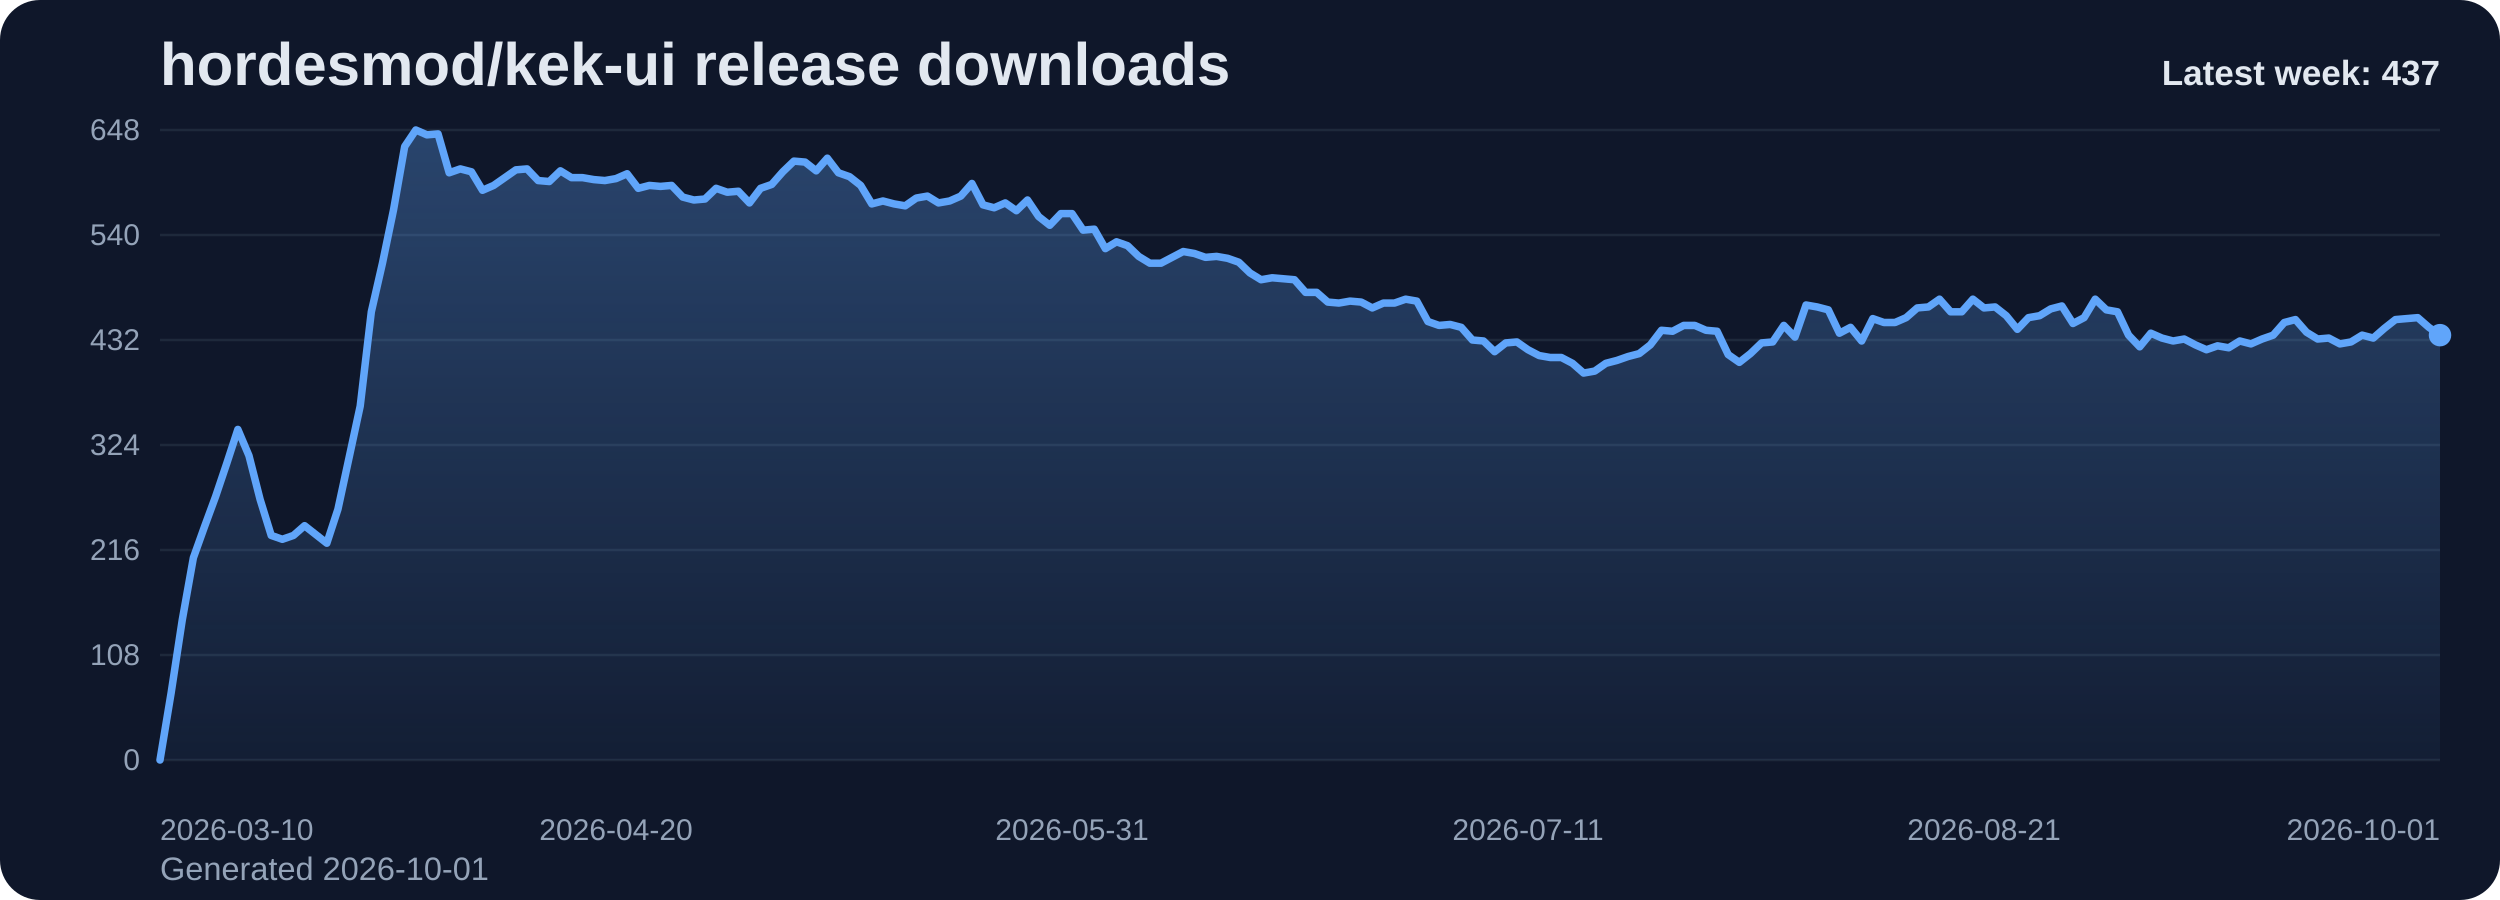
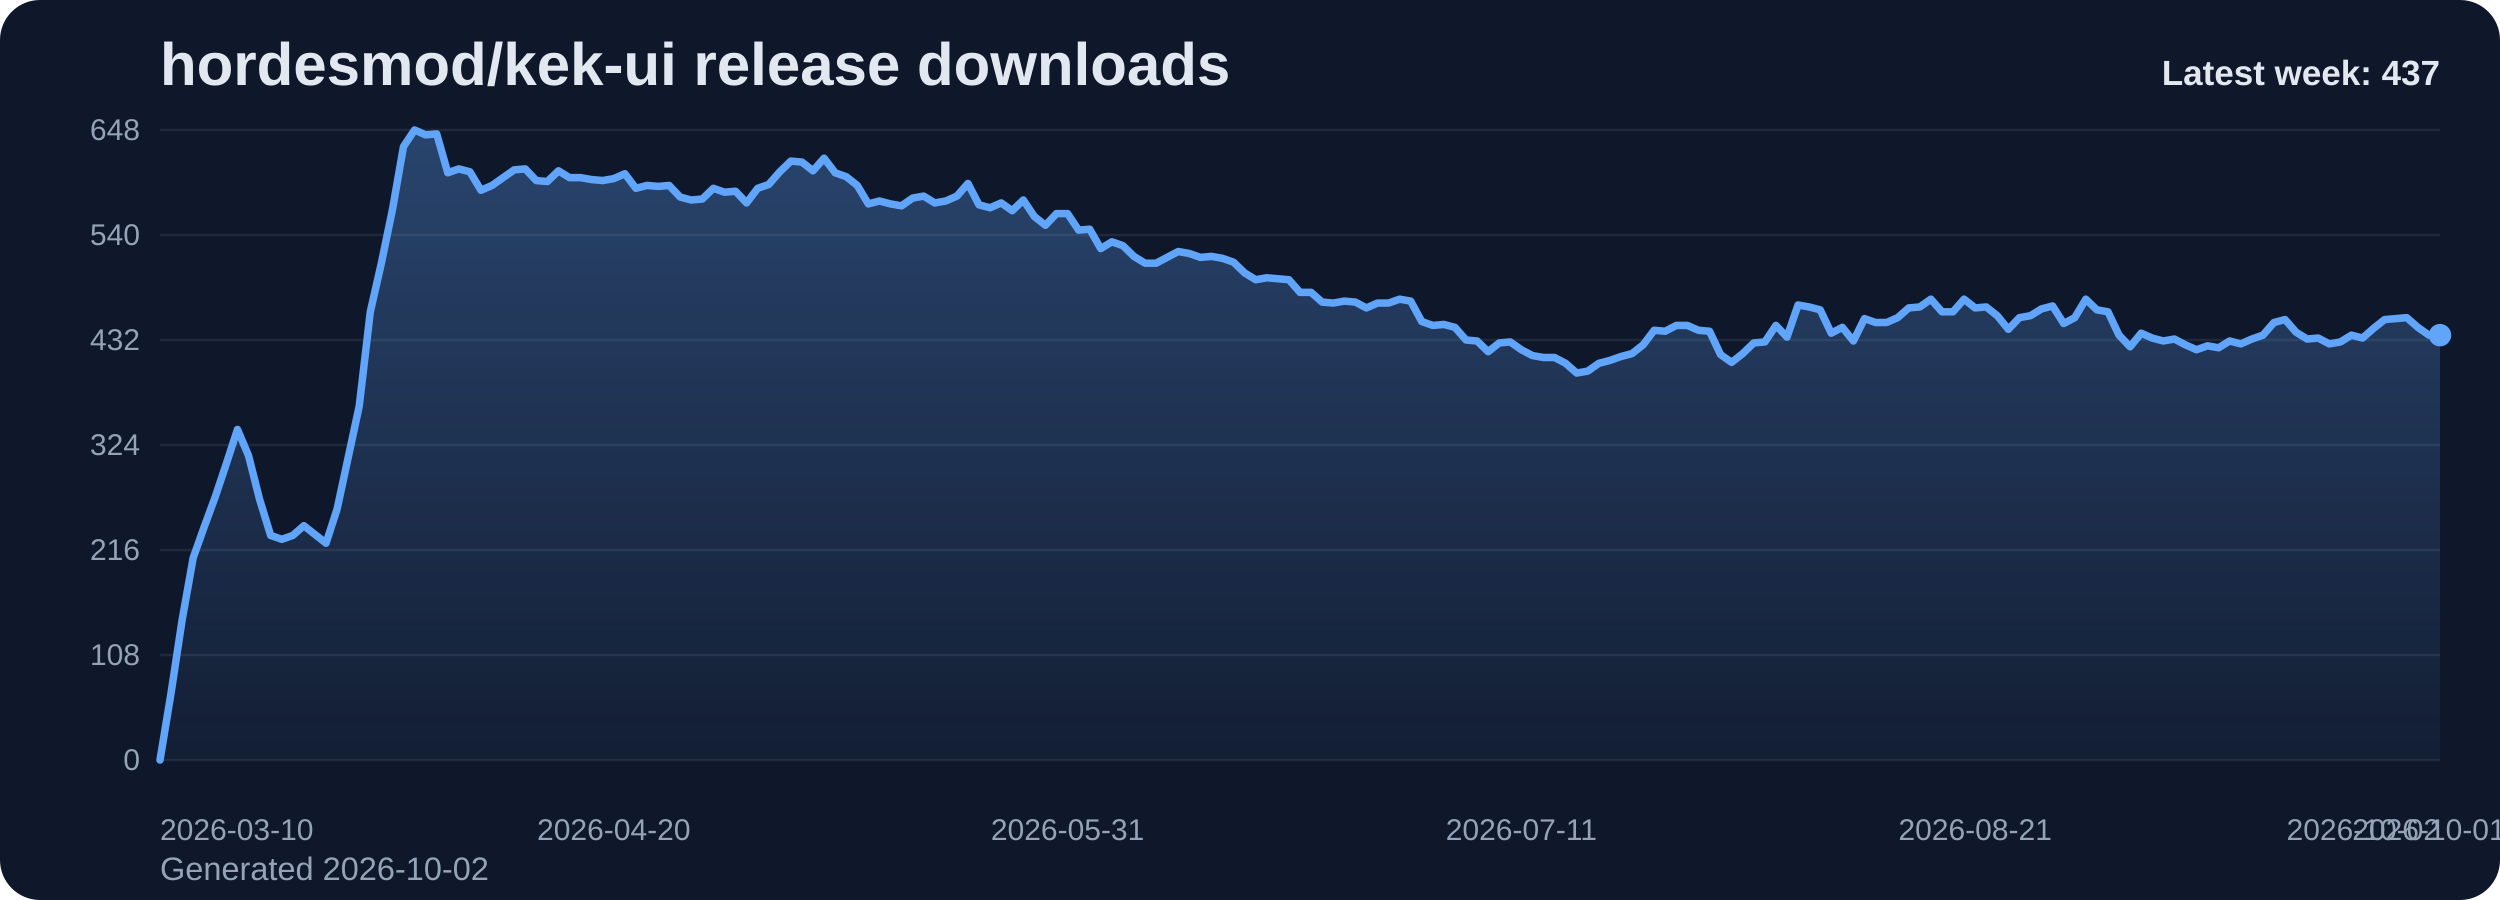
<svg xmlns="http://www.w3.org/2000/svg" viewBox="0 0 1000 360" role="img" aria-label="hordesmod/kek-ui release downloads chart">
  <defs>
    <linearGradient id="fill-weekly-slate" x1="0" y1="0" x2="0" y2="1">
      <stop offset="0%" stop-color="#60a5fa" stop-opacity="0.32" />
      <stop offset="100%" stop-color="#60a5fa" stop-opacity="0.05" />
    </linearGradient>
    <style>
      .bg { fill: #0f172a; }
      .title { font: 700 24px Arial, sans-serif; fill: #e2e8f0; }
      .sub { font: 400 13px Arial, sans-serif; fill: #94a3b8; }
      .grid { stroke: #1e293b; stroke-width: 1; }
      .axis { font: 400 12px Arial, sans-serif; fill: #94a3b8; }
      .line { fill: none; stroke: #60a5fa; stroke-width: 3; stroke-linecap: round; stroke-linejoin: round; }
      .dot { fill: #60a5fa; }
      .value { font: 600 11px Arial, sans-serif; fill: #cbd5e1; }
      .latest { font: 700 14px Arial, sans-serif; fill: #e2e8f0; }
    </style>
  </defs>
  <rect class="bg" x="0" y="0" width="1000" height="360" rx="16" />
  <text class="title" x="64" y="34">hordesmod/kek-ui release downloads</text>
-   <text class="sub" x="64" y="352">Generated 2026-10-01</text>
+   <text class="sub" x="64" y="352">Generated 2026-10-02</text>
  <line x1="64" y1="52.00" x2="976" y2="52.00" class="grid" />
  <text x="56" y="56.00" text-anchor="end" class="axis">648</text>
  <line x1="64" y1="94.00" x2="976" y2="94.00" class="grid" />
  <text x="56" y="98.00" text-anchor="end" class="axis">540</text>
  <line x1="64" y1="136.00" x2="976" y2="136.00" class="grid" />
  <text x="56" y="140.00" text-anchor="end" class="axis">432</text>
  <line x1="64" y1="178.00" x2="976" y2="178.00" class="grid" />
  <text x="56" y="182.00" text-anchor="end" class="axis">324</text>
  <line x1="64" y1="220.00" x2="976" y2="220.00" class="grid" />
  <text x="56" y="224.00" text-anchor="end" class="axis">216</text>
  <line x1="64" y1="262.00" x2="976" y2="262.00" class="grid" />
  <text x="56" y="266.00" text-anchor="end" class="axis">108</text>
  <line x1="64" y1="304.00" x2="976" y2="304.00" class="grid" />
  <text x="56" y="308.00" text-anchor="end" class="axis">0</text>
-   <path d="M 64.00 304 L 64.00 304.00 L 68.45 277.17 L 72.90 248.00 L 77.35 223.11 L 81.80 210.67 L 86.24 198.61 L 90.69 185.39 L 95.14 171.78 L 99.59 182.28 L 104.04 199.78 L 108.49 214.17 L 112.94 215.72 L 117.39 214.17 L 121.83 210.28 L 126.28 213.78 L 130.73 217.28 L 135.18 203.67 L 139.63 183.06 L 144.08 162.44 L 148.53 124.72 L 152.98 105.28 L 157.42 83.89 L 161.87 58.61 L 166.32 52.00 L 170.77 53.94 L 175.22 53.56 L 179.67 69.11 L 184.12 67.56 L 188.57 68.72 L 193.01 76.11 L 197.46 74.17 L 201.91 71.06 L 206.36 67.94 L 210.81 67.56 L 215.26 72.22 L 219.71 72.61 L 224.16 68.33 L 228.60 71.06 L 233.05 71.06 L 237.50 71.83 L 241.95 72.22 L 246.40 71.44 L 250.85 69.50 L 255.30 75.33 L 259.75 74.17 L 264.20 74.56 L 268.64 74.17 L 273.09 78.83 L 277.54 80.00 L 281.99 79.61 L 286.44 75.33 L 290.89 76.89 L 295.34 76.50 L 299.79 81.17 L 304.23 75.33 L 308.68 73.78 L 313.13 68.72 L 317.58 64.44 L 322.03 64.83 L 326.48 68.33 L 330.93 63.28 L 335.38 69.11 L 339.82 70.67 L 344.27 74.17 L 348.72 81.56 L 353.17 80.39 L 357.62 81.56 L 362.07 82.33 L 366.52 79.22 L 370.97 78.44 L 375.41 81.17 L 379.86 80.39 L 384.31 78.44 L 388.76 73.39 L 393.21 81.94 L 397.66 83.11 L 402.11 81.17 L 406.56 84.28 L 411.00 80.00 L 415.45 86.61 L 419.90 90.11 L 424.35 85.44 L 428.80 85.44 L 433.25 92.06 L 437.70 91.67 L 442.15 99.44 L 446.60 96.72 L 451.04 98.28 L 455.49 102.56 L 459.94 105.28 L 464.39 105.28 L 468.84 102.94 L 473.29 100.61 L 477.74 101.39 L 482.19 102.94 L 486.63 102.56 L 491.08 103.33 L 495.53 104.89 L 499.98 109.17 L 504.43 111.89 L 508.88 111.11 L 513.33 111.50 L 517.78 111.89 L 522.22 116.94 L 526.67 116.94 L 531.12 120.83 L 535.57 121.22 L 540.02 120.44 L 544.47 120.83 L 548.92 123.17 L 553.37 121.22 L 557.81 121.22 L 562.26 119.67 L 566.71 120.44 L 571.16 128.61 L 575.61 130.17 L 580.06 129.78 L 584.51 130.94 L 588.96 136.00 L 593.40 136.39 L 597.85 140.67 L 602.30 137.17 L 606.75 136.78 L 611.20 139.89 L 615.65 142.22 L 620.10 143.00 L 624.55 143.00 L 629.00 145.33 L 633.44 149.22 L 637.89 148.44 L 642.34 145.33 L 646.79 144.17 L 651.24 142.61 L 655.69 141.44 L 660.14 137.94 L 664.59 132.11 L 669.03 132.50 L 673.48 130.17 L 677.93 130.17 L 682.38 132.11 L 686.83 132.50 L 691.28 141.83 L 695.73 144.94 L 700.18 141.44 L 704.62 137.17 L 709.07 136.78 L 713.52 130.17 L 717.97 134.83 L 722.42 122.00 L 726.87 122.78 L 731.32 123.94 L 735.77 133.28 L 740.21 130.94 L 744.66 136.39 L 749.11 127.44 L 753.56 129.00 L 758.01 129.00 L 762.46 127.06 L 766.91 123.17 L 771.36 122.78 L 775.80 119.67 L 780.25 124.72 L 784.70 124.72 L 789.15 119.67 L 793.60 123.17 L 798.05 122.78 L 802.50 126.28 L 806.95 131.72 L 811.40 127.06 L 815.84 126.28 L 820.29 123.56 L 824.74 122.39 L 829.19 129.39 L 833.64 127.06 L 838.09 119.67 L 842.54 123.94 L 846.99 124.72 L 851.43 134.06 L 855.88 138.72 L 860.33 133.28 L 864.78 135.22 L 869.23 136.39 L 873.68 135.61 L 878.13 137.94 L 882.58 139.89 L 887.02 138.33 L 891.47 139.11 L 895.92 136.39 L 900.37 137.56 L 904.82 135.61 L 909.27 134.06 L 913.72 129.00 L 918.17 127.83 L 922.61 132.89 L 927.06 135.61 L 931.51 135.22 L 935.96 137.56 L 940.41 136.78 L 944.86 134.06 L 949.31 135.22 L 953.76 131.33 L 958.20 127.83 L 962.65 127.44 L 967.10 127.06 L 971.55 130.94 L 976.00 134.06 L 976.00 304 Z" fill="url(#fill-weekly-slate)" />
-   <polyline class="line" points="64.00,304.00 68.45,277.17 72.90,248.00 77.35,223.11 81.80,210.67 86.24,198.61 90.69,185.39 95.14,171.78 99.59,182.28 104.04,199.78 108.49,214.17 112.94,215.72 117.39,214.17 121.83,210.28 126.28,213.78 130.73,217.28 135.18,203.67 139.63,183.06 144.08,162.44 148.53,124.72 152.98,105.28 157.42,83.89 161.87,58.61 166.32,52.00 170.77,53.94 175.22,53.56 179.67,69.11 184.12,67.56 188.57,68.72 193.01,76.11 197.46,74.17 201.91,71.06 206.36,67.94 210.81,67.56 215.26,72.22 219.71,72.61 224.16,68.33 228.60,71.06 233.05,71.06 237.50,71.83 241.95,72.22 246.40,71.44 250.85,69.50 255.30,75.33 259.75,74.17 264.20,74.56 268.64,74.17 273.09,78.83 277.54,80.00 281.99,79.61 286.44,75.33 290.89,76.89 295.34,76.50 299.79,81.17 304.23,75.33 308.68,73.78 313.13,68.72 317.58,64.44 322.03,64.83 326.48,68.33 330.93,63.28 335.38,69.11 339.82,70.67 344.27,74.17 348.72,81.56 353.17,80.39 357.62,81.56 362.07,82.33 366.52,79.22 370.97,78.44 375.41,81.17 379.86,80.39 384.31,78.44 388.76,73.39 393.21,81.94 397.66,83.11 402.11,81.17 406.56,84.28 411.00,80.00 415.45,86.61 419.90,90.11 424.35,85.44 428.80,85.44 433.25,92.06 437.70,91.67 442.15,99.44 446.60,96.72 451.04,98.28 455.49,102.56 459.94,105.28 464.39,105.28 468.84,102.94 473.29,100.61 477.74,101.39 482.19,102.94 486.63,102.56 491.08,103.33 495.53,104.89 499.98,109.17 504.43,111.89 508.88,111.11 513.33,111.50 517.78,111.89 522.22,116.94 526.67,116.94 531.12,120.83 535.57,121.22 540.02,120.44 544.47,120.83 548.92,123.17 553.37,121.22 557.81,121.22 562.26,119.67 566.71,120.44 571.16,128.61 575.61,130.17 580.06,129.78 584.51,130.94 588.96,136.00 593.40,136.39 597.85,140.67 602.30,137.17 606.75,136.78 611.20,139.89 615.65,142.22 620.10,143.00 624.55,143.00 629.00,145.33 633.44,149.22 637.89,148.44 642.34,145.33 646.79,144.17 651.24,142.61 655.69,141.44 660.14,137.94 664.59,132.11 669.03,132.50 673.48,130.17 677.93,130.17 682.38,132.11 686.83,132.50 691.28,141.83 695.73,144.94 700.18,141.44 704.62,137.17 709.07,136.78 713.52,130.17 717.97,134.83 722.42,122.00 726.87,122.78 731.32,123.94 735.77,133.28 740.21,130.94 744.66,136.39 749.11,127.44 753.56,129.00 758.01,129.00 762.46,127.06 766.91,123.17 771.36,122.78 775.80,119.67 780.25,124.72 784.70,124.72 789.15,119.67 793.60,123.17 798.05,122.78 802.50,126.28 806.95,131.72 811.40,127.06 815.84,126.28 820.29,123.56 824.74,122.39 829.19,129.39 833.64,127.06 838.09,119.67 842.54,123.94 846.99,124.72 851.43,134.06 855.88,138.72 860.33,133.28 864.78,135.22 869.23,136.39 873.68,135.61 878.13,137.94 882.58,139.89 887.02,138.33 891.47,139.11 895.92,136.39 900.37,137.56 904.82,135.61 909.27,134.06 913.72,129.00 918.17,127.83 922.61,132.89 927.06,135.61 931.51,135.22 935.96,137.56 940.41,136.78 944.86,134.06 949.31,135.22 953.76,131.33 958.20,127.83 962.65,127.44 967.10,127.06 971.55,130.94 976.00,134.06" />
+   <path d="M 64.00 304 L 64.00 304.00 L 68.43 277.17 L 72.85 248.00 L 77.28 223.11 L 81.71 210.67 L 86.14 198.61 L 90.56 185.39 L 94.99 171.78 L 99.42 182.28 L 103.84 199.78 L 108.27 214.17 L 112.70 215.72 L 117.13 214.17 L 121.55 210.28 L 125.98 213.78 L 130.41 217.28 L 134.83 203.67 L 139.26 183.06 L 143.69 162.44 L 148.12 124.72 L 152.54 105.28 L 156.97 83.89 L 161.40 58.61 L 165.83 52.00 L 170.25 53.94 L 174.68 53.56 L 179.11 69.11 L 183.53 67.56 L 187.96 68.72 L 192.39 76.11 L 196.82 74.17 L 201.24 71.06 L 205.67 67.94 L 210.10 67.56 L 214.52 72.22 L 218.95 72.61 L 223.38 68.33 L 227.81 71.06 L 232.23 71.06 L 236.66 71.83 L 241.09 72.22 L 245.51 71.44 L 249.94 69.50 L 254.37 75.33 L 258.80 74.17 L 263.22 74.56 L 267.65 74.17 L 272.08 78.83 L 276.50 80.00 L 280.93 79.61 L 285.36 75.33 L 289.79 76.89 L 294.21 76.50 L 298.64 81.17 L 303.07 75.33 L 307.50 73.78 L 311.92 68.72 L 316.35 64.44 L 320.78 64.83 L 325.20 68.33 L 329.63 63.28 L 334.06 69.11 L 338.49 70.67 L 342.91 74.17 L 347.34 81.56 L 351.77 80.39 L 356.19 81.56 L 360.62 82.33 L 365.05 79.22 L 369.48 78.44 L 373.90 81.17 L 378.33 80.39 L 382.76 78.44 L 387.18 73.39 L 391.61 81.94 L 396.04 83.11 L 400.47 81.17 L 404.89 84.28 L 409.32 80.00 L 413.75 86.61 L 418.17 90.11 L 422.60 85.44 L 427.03 85.44 L 431.46 92.06 L 435.88 91.67 L 440.31 99.44 L 444.74 96.72 L 449.17 98.28 L 453.59 102.56 L 458.02 105.28 L 462.45 105.28 L 466.87 102.94 L 471.30 100.61 L 475.73 101.39 L 480.16 102.94 L 484.58 102.56 L 489.01 103.33 L 493.44 104.89 L 497.86 109.17 L 502.29 111.89 L 506.72 111.11 L 511.15 111.50 L 515.57 111.89 L 520.00 116.94 L 524.43 116.94 L 528.85 120.83 L 533.28 121.22 L 537.71 120.44 L 542.14 120.83 L 546.56 123.17 L 550.99 121.22 L 555.42 121.22 L 559.84 119.67 L 564.27 120.44 L 568.70 128.61 L 573.13 130.17 L 577.55 129.78 L 581.98 130.94 L 586.41 136.00 L 590.83 136.39 L 595.26 140.67 L 599.69 137.17 L 604.12 136.78 L 608.54 139.89 L 612.97 142.22 L 617.40 143.00 L 621.83 143.00 L 626.25 145.33 L 630.68 149.22 L 635.11 148.44 L 639.53 145.33 L 643.96 144.17 L 648.39 142.61 L 652.82 141.44 L 657.24 137.94 L 661.67 132.11 L 666.10 132.50 L 670.52 130.17 L 674.95 130.17 L 679.38 132.11 L 683.81 132.50 L 688.23 141.83 L 692.66 144.94 L 697.09 141.44 L 701.51 137.17 L 705.94 136.78 L 710.37 130.17 L 714.80 134.83 L 719.22 122.00 L 723.65 122.78 L 728.08 123.94 L 732.50 133.28 L 736.93 130.94 L 741.36 136.39 L 745.79 127.44 L 750.21 129.00 L 754.64 129.00 L 759.07 127.06 L 763.50 123.17 L 767.92 122.78 L 772.35 119.67 L 776.78 124.72 L 781.20 124.72 L 785.63 119.67 L 790.06 123.17 L 794.49 122.78 L 798.91 126.28 L 803.34 131.72 L 807.77 127.06 L 812.19 126.28 L 816.62 123.56 L 821.05 122.39 L 825.48 129.39 L 829.90 127.06 L 834.33 119.67 L 838.76 123.94 L 843.18 124.72 L 847.61 134.06 L 852.04 138.72 L 856.47 133.28 L 860.89 135.22 L 865.32 136.39 L 869.75 135.61 L 874.17 137.94 L 878.60 139.89 L 883.03 138.33 L 887.46 139.11 L 891.88 136.39 L 896.31 137.56 L 900.74 135.61 L 905.17 134.06 L 909.59 129.00 L 914.02 127.83 L 918.45 132.89 L 922.87 135.61 L 927.30 135.22 L 931.73 137.56 L 936.16 136.78 L 940.58 134.06 L 945.01 135.22 L 949.44 131.33 L 953.86 127.83 L 958.29 127.44 L 962.72 127.06 L 967.15 130.94 L 971.57 134.06 L 976.00 134.06 L 976.00 304 Z" fill="url(#fill-weekly-slate)" />
+   <polyline class="line" points="64.00,304.00 68.43,277.17 72.85,248.00 77.28,223.11 81.71,210.67 86.14,198.61 90.56,185.39 94.99,171.78 99.42,182.28 103.84,199.78 108.27,214.17 112.70,215.72 117.13,214.17 121.55,210.28 125.98,213.78 130.41,217.28 134.83,203.67 139.26,183.06 143.69,162.44 148.12,124.72 152.54,105.28 156.97,83.89 161.40,58.61 165.83,52.00 170.25,53.94 174.68,53.56 179.11,69.11 183.53,67.56 187.96,68.72 192.39,76.11 196.82,74.17 201.24,71.06 205.67,67.94 210.10,67.56 214.52,72.22 218.95,72.61 223.38,68.33 227.81,71.06 232.23,71.06 236.66,71.83 241.09,72.22 245.51,71.44 249.94,69.50 254.37,75.33 258.80,74.17 263.22,74.56 267.65,74.17 272.08,78.83 276.50,80.00 280.93,79.61 285.36,75.33 289.79,76.89 294.21,76.50 298.64,81.17 303.07,75.33 307.50,73.78 311.92,68.72 316.35,64.44 320.78,64.83 325.20,68.33 329.63,63.28 334.06,69.11 338.49,70.67 342.91,74.17 347.34,81.56 351.77,80.39 356.19,81.56 360.62,82.33 365.05,79.22 369.48,78.44 373.90,81.17 378.33,80.39 382.76,78.44 387.18,73.39 391.61,81.94 396.04,83.11 400.47,81.17 404.89,84.28 409.32,80.00 413.75,86.61 418.17,90.11 422.60,85.44 427.03,85.44 431.46,92.06 435.88,91.67 440.31,99.44 444.74,96.72 449.17,98.28 453.59,102.56 458.02,105.28 462.45,105.28 466.87,102.94 471.30,100.61 475.73,101.39 480.16,102.94 484.58,102.56 489.01,103.33 493.44,104.89 497.86,109.17 502.29,111.89 506.72,111.11 511.15,111.50 515.57,111.89 520.00,116.94 524.43,116.94 528.85,120.83 533.28,121.22 537.71,120.44 542.14,120.83 546.56,123.17 550.99,121.22 555.42,121.22 559.84,119.67 564.27,120.44 568.70,128.61 573.13,130.17 577.55,129.78 581.98,130.94 586.41,136.00 590.83,136.39 595.26,140.67 599.69,137.17 604.12,136.78 608.54,139.89 612.97,142.22 617.40,143.00 621.83,143.00 626.25,145.33 630.68,149.22 635.11,148.44 639.53,145.33 643.96,144.17 648.39,142.61 652.82,141.44 657.24,137.94 661.67,132.11 666.10,132.50 670.52,130.17 674.95,130.17 679.38,132.11 683.81,132.50 688.23,141.83 692.66,144.94 697.09,141.44 701.51,137.17 705.94,136.78 710.37,130.17 714.80,134.83 719.22,122.00 723.65,122.78 728.08,123.94 732.50,133.28 736.93,130.94 741.36,136.39 745.79,127.44 750.21,129.00 754.64,129.00 759.07,127.06 763.50,123.17 767.92,122.78 772.35,119.67 776.78,124.72 781.20,124.72 785.63,119.67 790.06,123.17 794.49,122.78 798.91,126.28 803.34,131.72 807.77,127.06 812.19,126.28 816.62,123.56 821.05,122.39 825.48,129.39 829.90,127.06 834.33,119.67 838.76,123.94 843.18,124.72 847.61,134.06 852.04,138.72 856.47,133.28 860.89,135.22 865.32,136.39 869.75,135.61 874.17,137.94 878.60,139.89 883.03,138.33 887.46,139.11 891.88,136.39 896.31,137.56 900.74,135.61 905.17,134.06 909.59,129.00 914.02,127.83 918.45,132.89 922.87,135.61 927.30,135.22 931.73,137.56 936.16,136.78 940.58,134.06 945.01,135.22 949.44,131.33 953.86,127.83 958.29,127.44 962.72,127.06 967.15,130.94 971.57,134.06 976.00,134.06" />
  <circle class="dot" cx="976.00" cy="134.06" r="4.5" />
  <text class="axis" x="64.00" y="336" text-anchor="start">2026-03-10</text>
-   <text class="axis" x="246.40" y="336" text-anchor="middle">2026-04-20</text>
-   <text class="axis" x="428.80" y="336" text-anchor="middle">2026-05-31</text>
-   <text class="axis" x="611.20" y="336" text-anchor="middle">2026-07-11</text>
-   <text class="axis" x="793.60" y="336" text-anchor="middle">2026-08-21</text>
-   <text class="axis" x="976.00" y="336" text-anchor="end">2026-10-01</text>
+   <text class="axis" x="245.51" y="336" text-anchor="middle">2026-04-20</text>
+   <text class="axis" x="427.03" y="336" text-anchor="middle">2026-05-31</text>
+   <text class="axis" x="608.54" y="336" text-anchor="middle">2026-07-11</text>
+   <text class="axis" x="790.06" y="336" text-anchor="middle">2026-08-21</text>
+   <text class="axis" x="971.57" y="336" text-anchor="middle">2026-10-01</text>
+   <text class="axis" x="976.00" y="336" text-anchor="end">2026-10-02</text>
  <text class="latest" x="976" y="34" text-anchor="end">Latest week: 437</text>
</svg>
